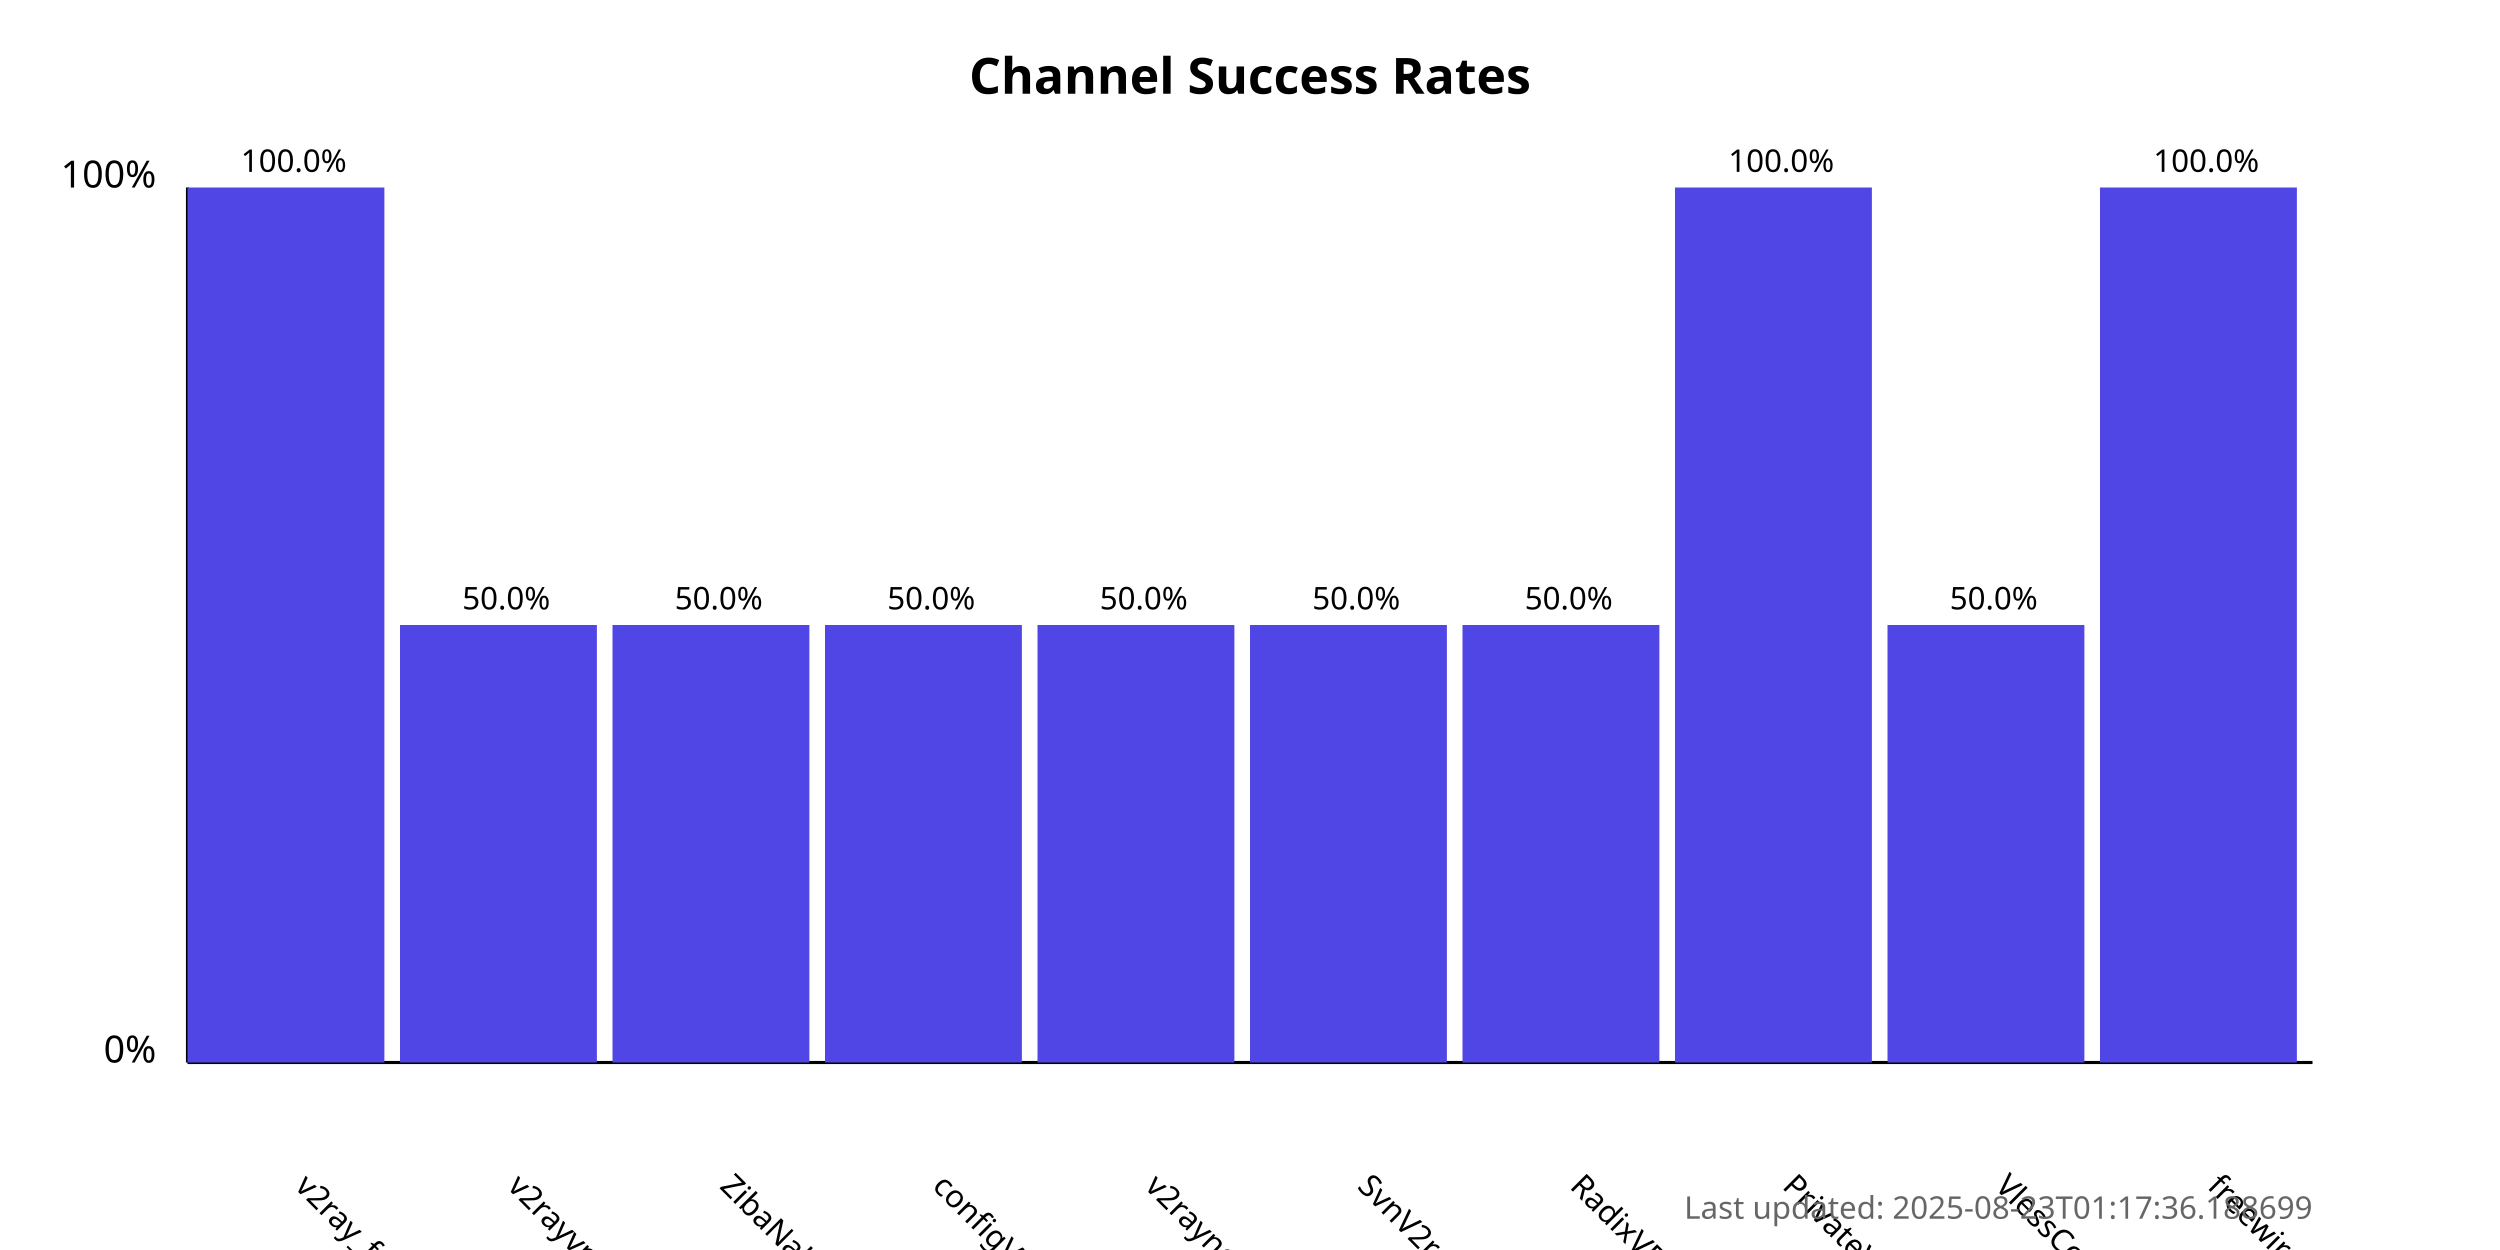
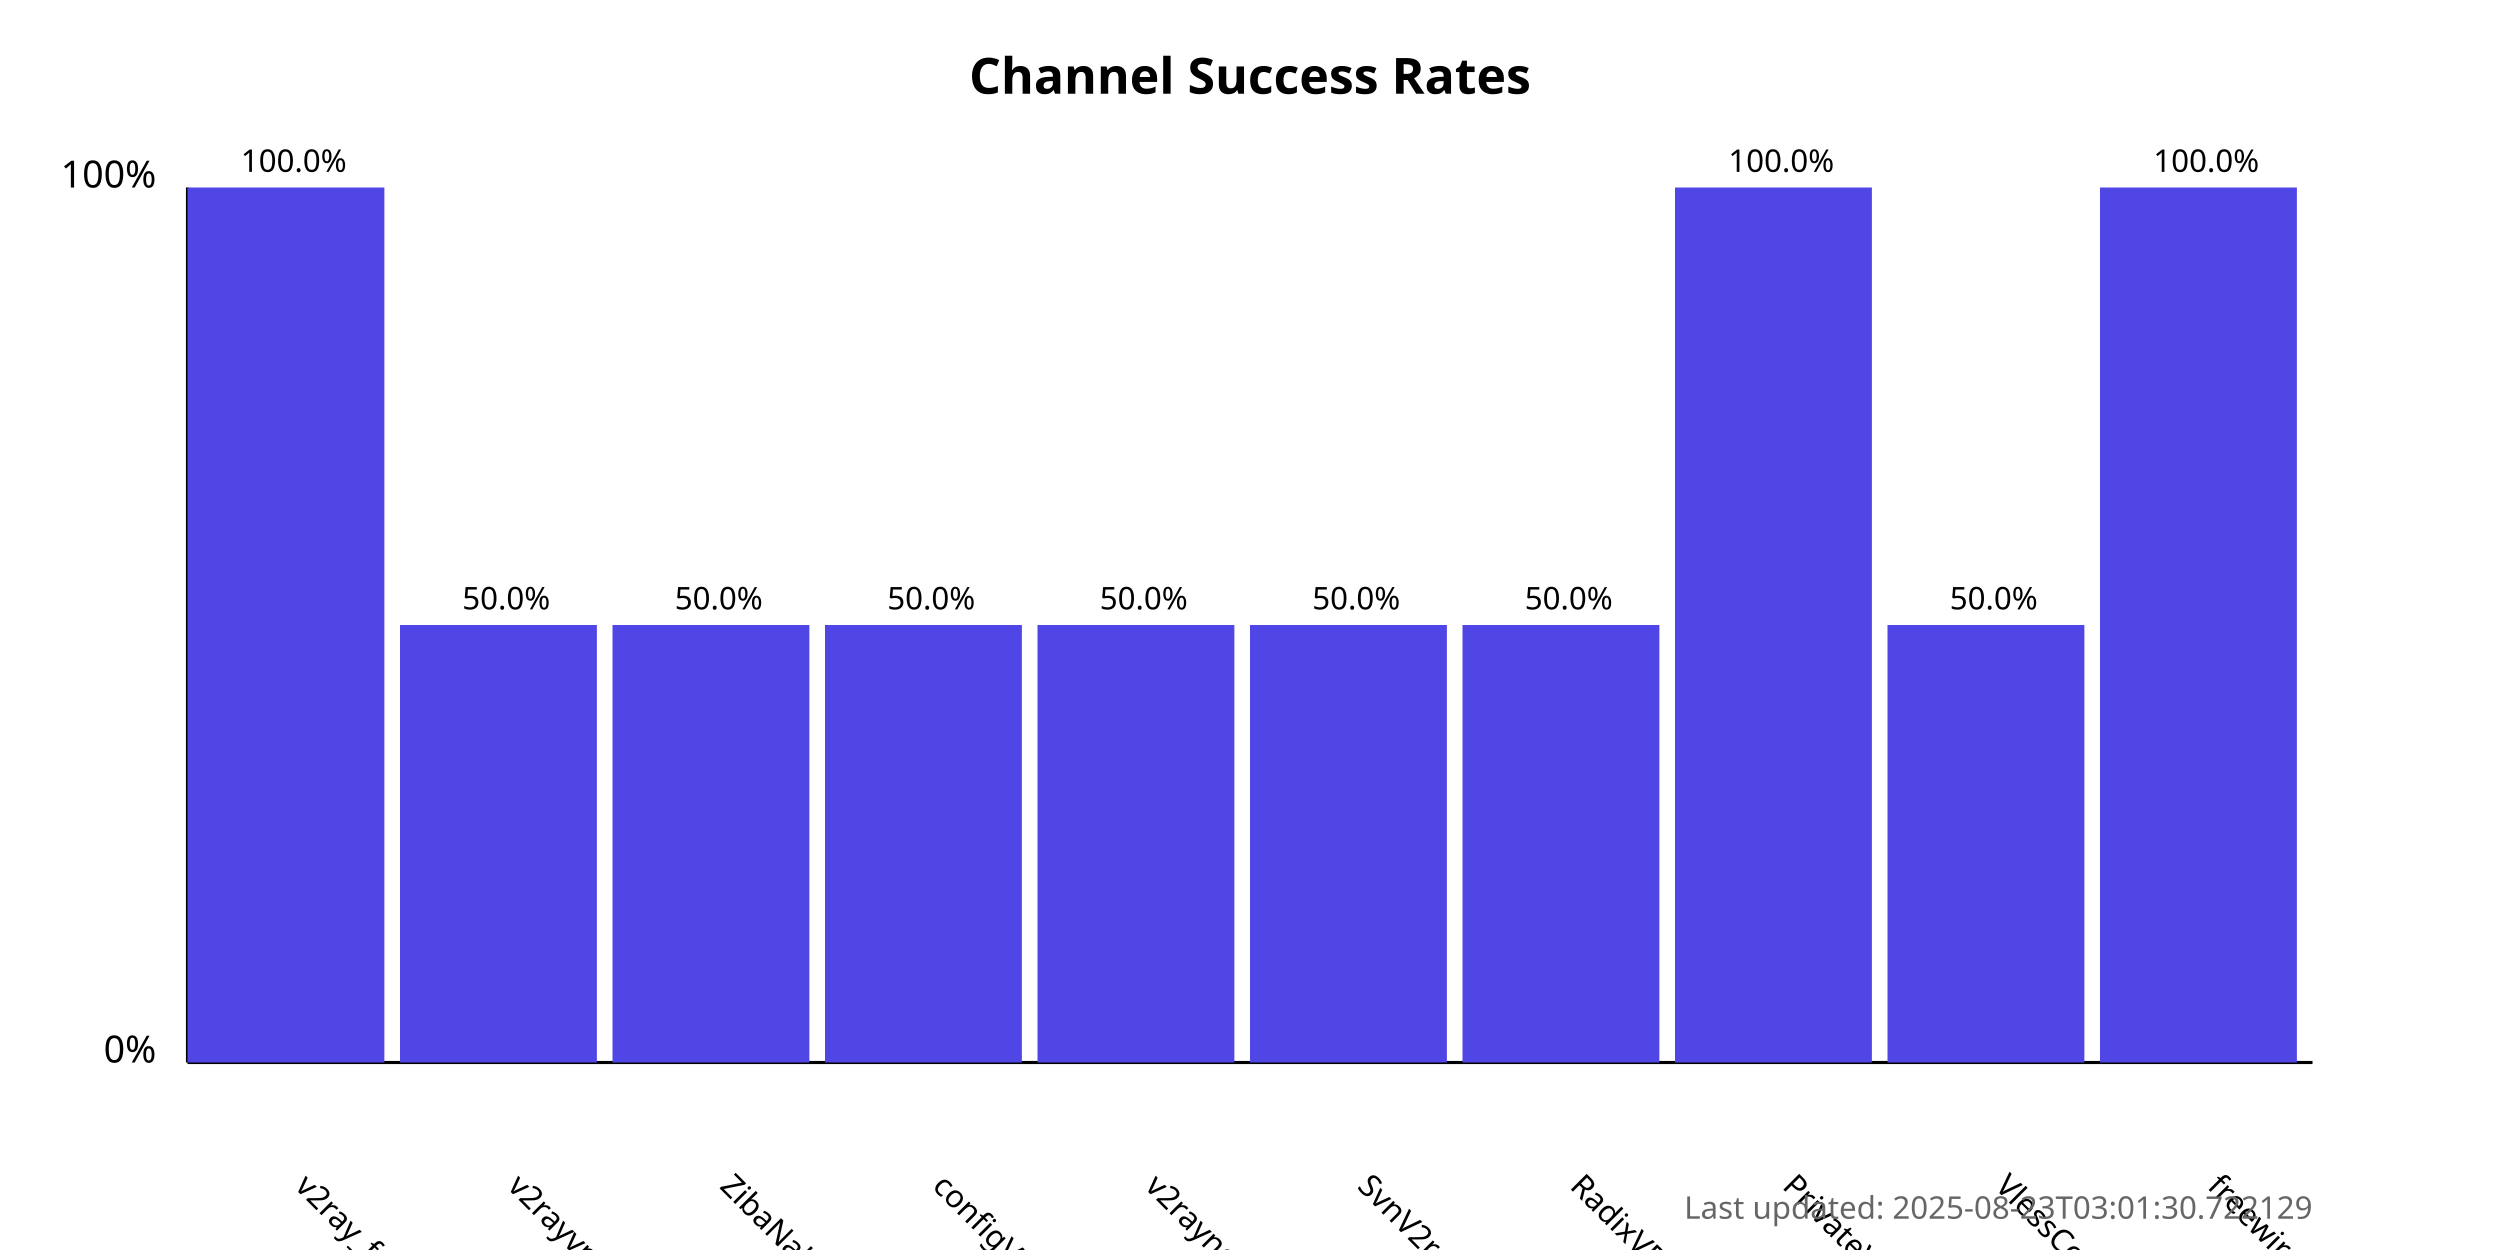
<svg xmlns="http://www.w3.org/2000/svg" width="800" height="400">
  <style>
            .chart-title { font: bold 16px sans-serif; }
            .axis-label { font: 12px sans-serif; }
            .tick-label { font: 10px sans-serif; }
            .bar { fill: #4f46e5; }
            .bar:hover { fill: #6366f1; }
            .timestamp { font: 10px sans-serif; fill: #666; }
        </style>
  <text x="400.0" y="30" text-anchor="middle" class="chart-title">
            Channel Success Rates
        </text>
  <line x1="60" y1="340" x2="60" y2="60" stroke="black" stroke-width="1" />
  <line x1="60" y1="340" x2="740" y2="340" stroke="black" stroke-width="1" />
  <text x="50" y="340" text-anchor="end" class="axis-label">0%</text>
  <text x="50" y="60" text-anchor="end" class="axis-label">100%</text>
  <g>
    <rect x="60" y="60.0" width="63.0" height="280.0" class="bar" />
    <text x="94.0" y="380" transform="rotate(45, 94.0, 380)" text-anchor="start" class="tick-label">
                v2ray_free_conf
            </text>
    <text x="94.0" y="55.0" text-anchor="middle" class="tick-label">
                100.0%
            </text>
  </g>
  <g>
    <rect x="128.0" y="200.0" width="63.0" height="140.0" class="bar" />
    <text x="162.0" y="380" transform="rotate(45, 162.0, 380)" text-anchor="start" class="tick-label">
                v2rayvpno
            </text>
    <text x="162.0" y="195.0" text-anchor="middle" class="tick-label">
                50.0%
            </text>
  </g>
  <g>
    <rect x="196.0" y="200.0" width="63.0" height="140.0" class="bar" />
    <text x="230.0" y="380" transform="rotate(45, 230.0, 380)" text-anchor="start" class="tick-label">
                ZibaNabz
            </text>
    <text x="230.0" y="195.0" text-anchor="middle" class="tick-label">
                50.0%
            </text>
  </g>
  <g>
    <rect x="264.0" y="200.0" width="63.0" height="140.0" class="bar" />
    <text x="298.0" y="380" transform="rotate(45, 298.0, 380)" text-anchor="start" class="tick-label">
                configV2rayForFree
            </text>
    <text x="298.0" y="195.0" text-anchor="middle" class="tick-label">
                50.0%
            </text>
  </g>
  <g>
    <rect x="332.0" y="200.0" width="63.0" height="140.0" class="bar" />
    <text x="366.0" y="380" transform="rotate(45, 366.0, 380)" text-anchor="start" class="tick-label">
                v2rayngvpn
            </text>
    <text x="366.0" y="195.0" text-anchor="middle" class="tick-label">
                50.0%
            </text>
  </g>
  <g>
    <rect x="400.0" y="200.0" width="63.0" height="140.0" class="bar" />
    <text x="434.0" y="380" transform="rotate(45, 434.0, 380)" text-anchor="start" class="tick-label">
                SvnV2ray
            </text>
    <text x="434.0" y="195.0" text-anchor="middle" class="tick-label">
                50.0%
            </text>
  </g>
  <g>
    <rect x="468.0" y="200.0" width="63.0" height="140.0" class="bar" />
    <text x="502.0" y="380" transform="rotate(45, 502.0, 380)" text-anchor="start" class="tick-label">
                RadixVPN
            </text>
    <text x="502.0" y="195.0" text-anchor="middle" class="tick-label">
                50.0%
            </text>
  </g>
  <g>
    <rect x="536.0" y="60.0" width="63.0" height="280.0" class="bar" />
    <text x="570.0" y="380" transform="rotate(45, 570.0, 380)" text-anchor="start" class="tick-label">
                PrivateVPNs
            </text>
    <text x="570.0" y="55.0" text-anchor="middle" class="tick-label">
                100.0%
            </text>
  </g>
  <g>
    <rect x="604.0" y="200.0" width="63.0" height="140.0" class="bar" />
    <text x="638.0" y="380" transform="rotate(45, 638.0, 380)" text-anchor="start" class="tick-label">
                VlessConfig
            </text>
    <text x="638.0" y="195.0" text-anchor="middle" class="tick-label">
                50.0%
            </text>
  </g>
  <g>
    <rect x="672.0" y="60.0" width="63.0" height="280.0" class="bar" />
    <text x="706.0" y="380" transform="rotate(45, 706.0, 380)" text-anchor="start" class="tick-label">
                freewireguard
            </text>
    <text x="706.0" y="55.0" text-anchor="middle" class="tick-label">
                100.0%
            </text>
  </g>
  <text x="740" y="390" text-anchor="end" class="timestamp">
-             Last updated: 2025-08-23T01:17:36.188699
+             Last updated: 2025-08-23T03:01:30.722129
        </text>
</svg>
